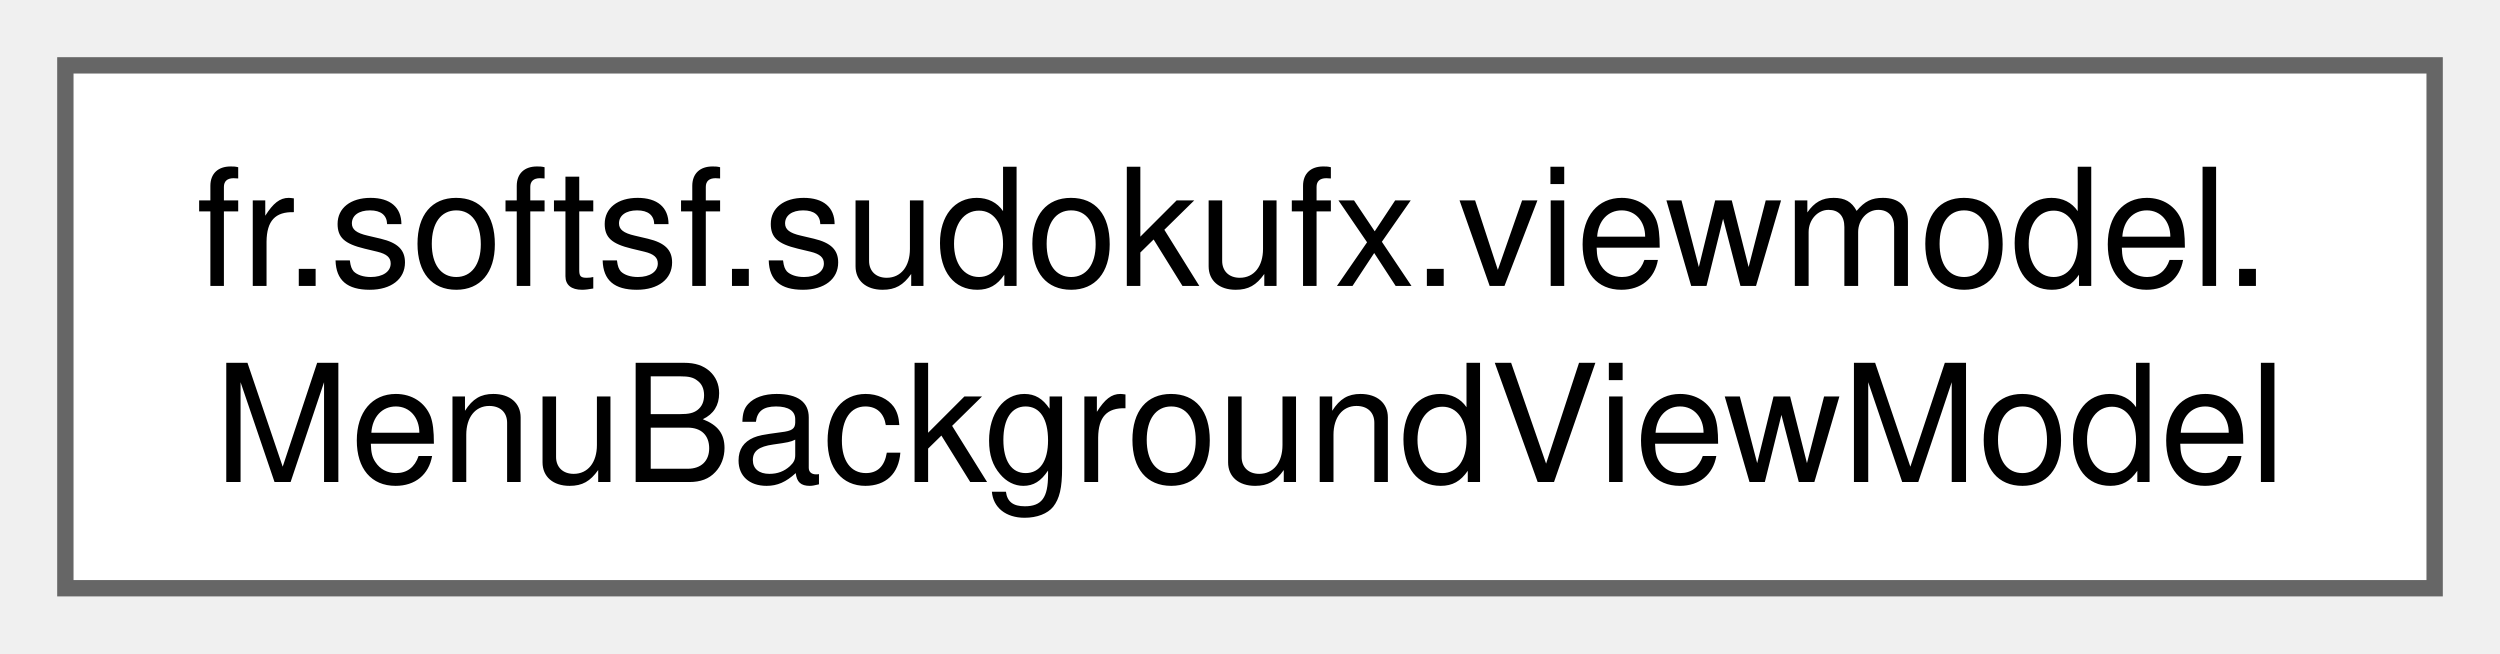
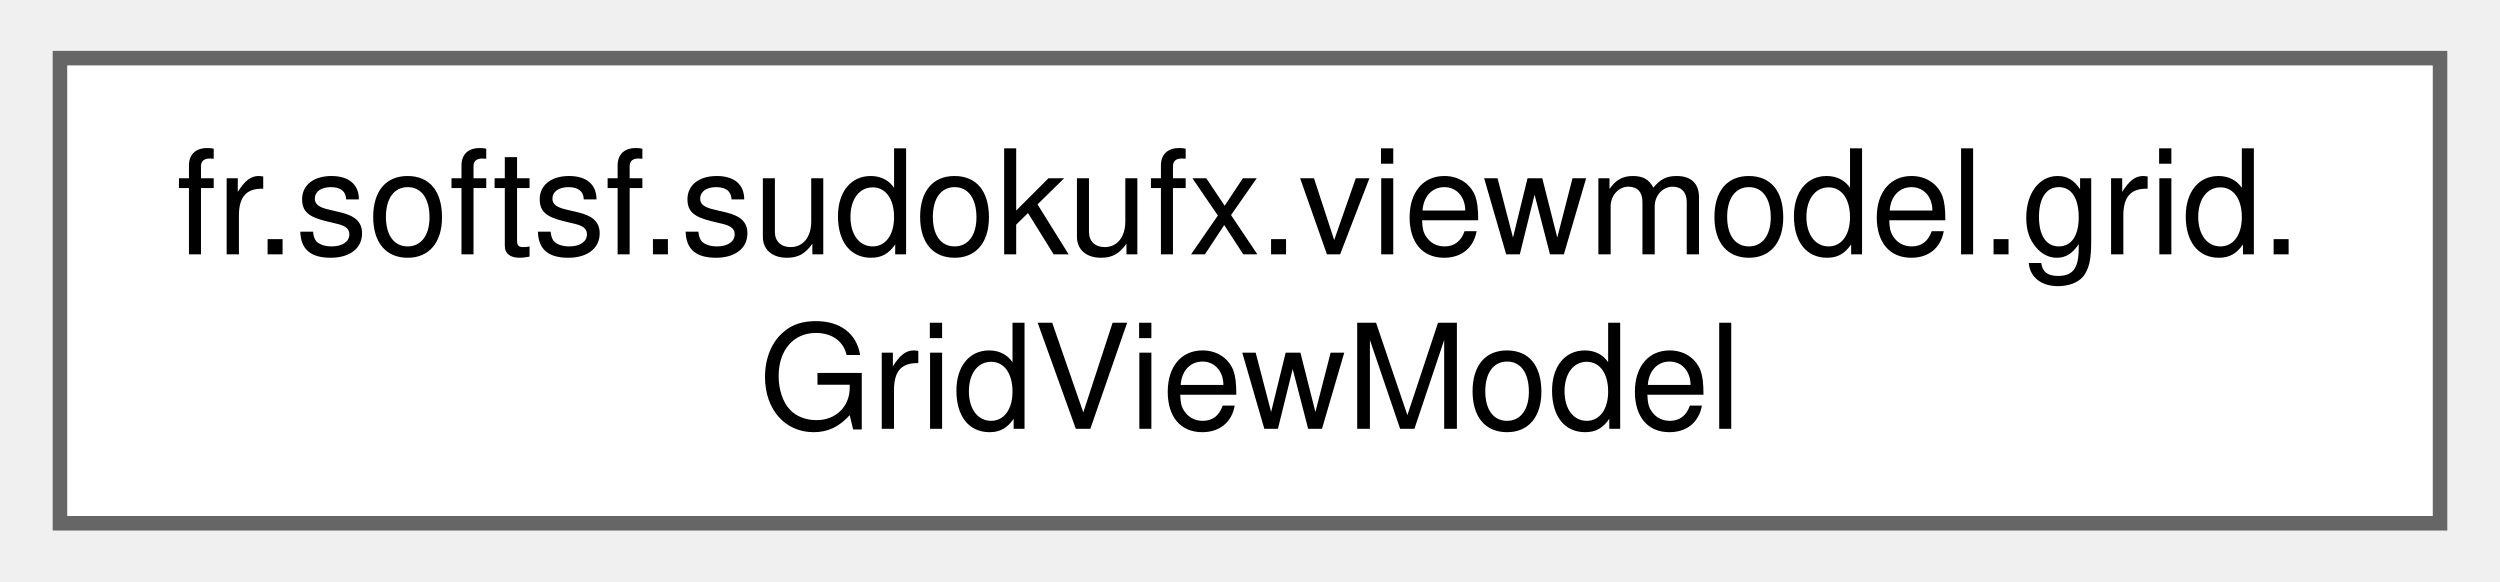
- <svg xmlns="http://www.w3.org/2000/svg" xmlns:xlink="http://www.w3.org/1999/xlink" width="153pt" height="40pt" viewBox="0.00 0.00 153.00 40.00">
+ <svg xmlns="http://www.w3.org/2000/svg" xmlns:xlink="http://www.w3.org/1999/xlink" width="172pt" height="40pt" viewBox="0.00 0.00 171.75 40.00">
  <g id="graph0" class="graph" transform="scale(1 1) rotate(0) translate(4 36)">
    <g id="Node000000" class="node">
      <g id="a_Node000000">
-         <a xlink:href="classfr_1_1softsf_1_1sudokufx_1_1viewmodel_1_1_menu_background_view_model.html" target="_top" xlink:title="ViewModel managing menu background UI state and accessibility strings.">
-           <polygon fill="white" stroke="#666666" points="145,-32 0,-32 0,0 145,0 145,-32" />
-           <text text-anchor="start" x="8" y="-18.5" font-family="Helvetica,sans-Serif" font-size="10.00">fr.softsf.sudokufx.viewmodel.</text>
-           <text text-anchor="middle" x="72.5" y="-6.5" font-family="Helvetica,sans-Serif" font-size="10.00">MenuBackgroundViewModel</text>
+         <a xlink:href="classfr_1_1softsf_1_1sudokufx_1_1viewmodel_1_1grid_1_1_grid_view_model.html" target="_top" xlink:title="ViewModel component managing a 9x9 Sudoku grid.">
+           <polygon fill="white" stroke="#666666" points="163.75,-32 0,-32 0,0 163.75,0 163.75,-32" />
+           <text text-anchor="start" x="8" y="-18.5" font-family="Helvetica,sans-Serif" font-size="10.00">fr.softsf.sudokufx.viewmodel.grid.</text>
+           <text text-anchor="middle" x="81.88" y="-6.5" font-family="Helvetica,sans-Serif" font-size="10.00">GridViewModel</text>
        </a>
      </g>
    </g>
  </g>
</svg>
